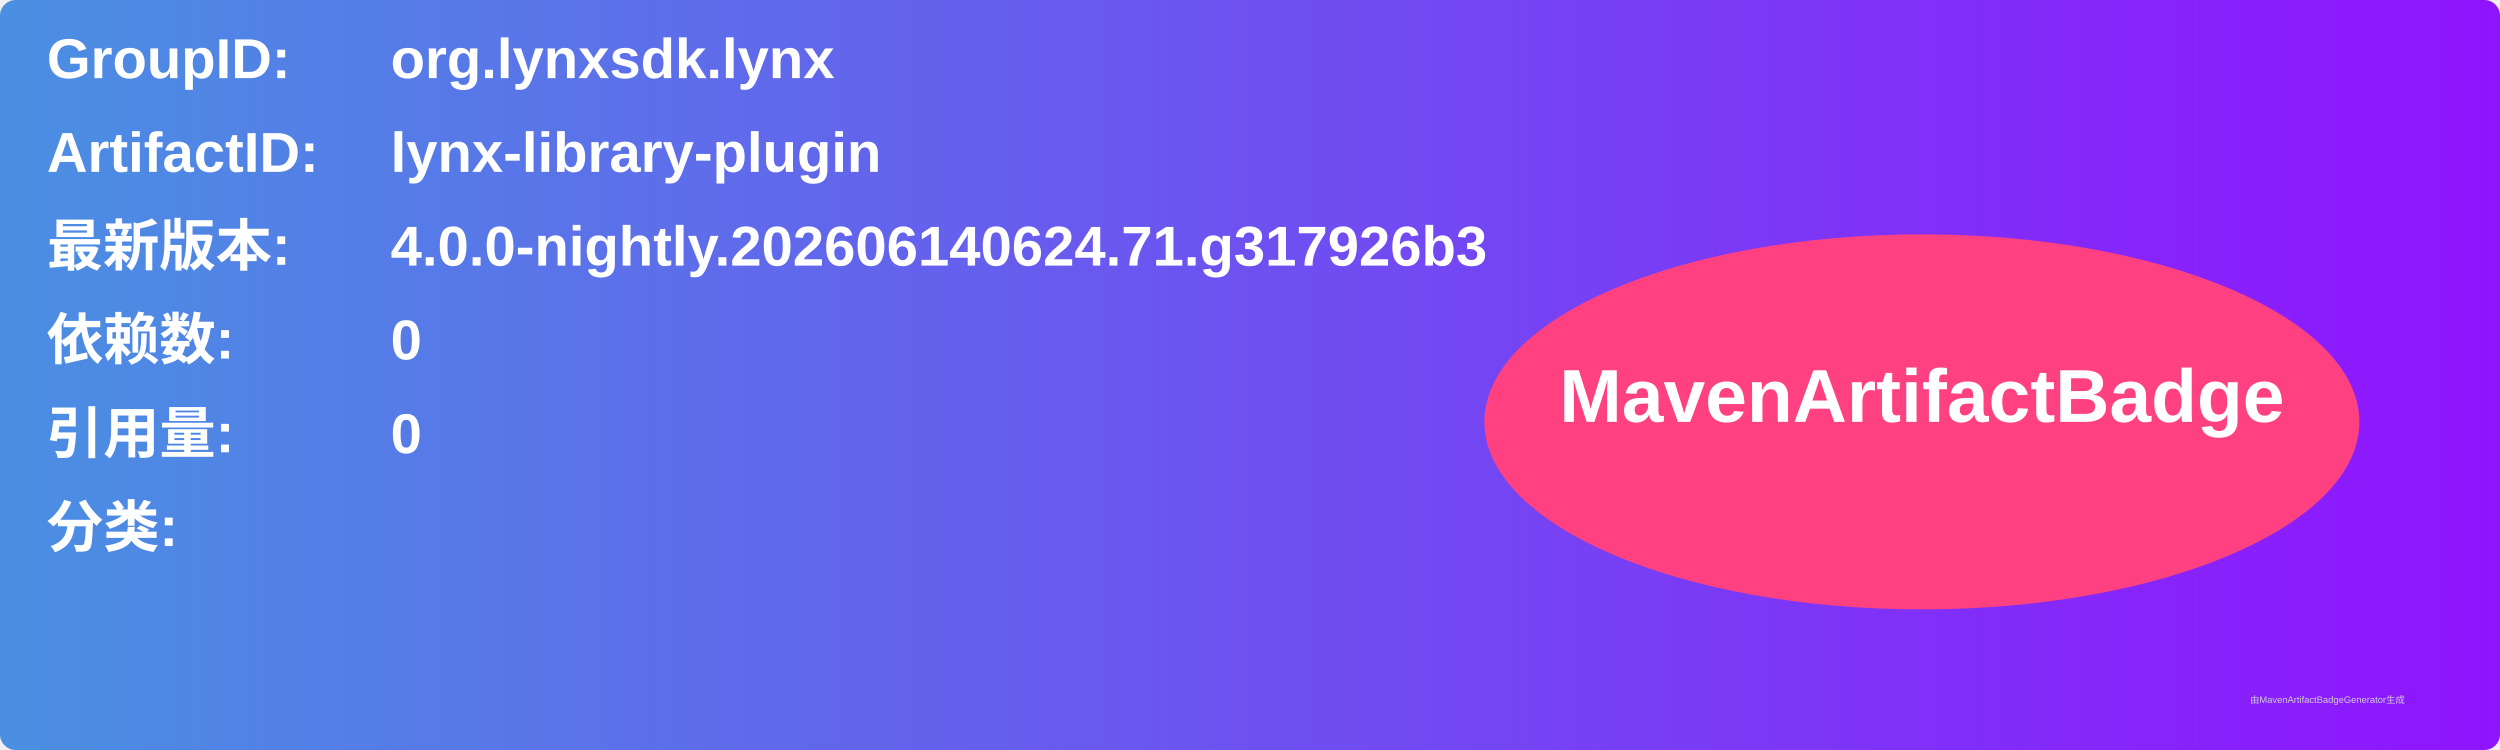
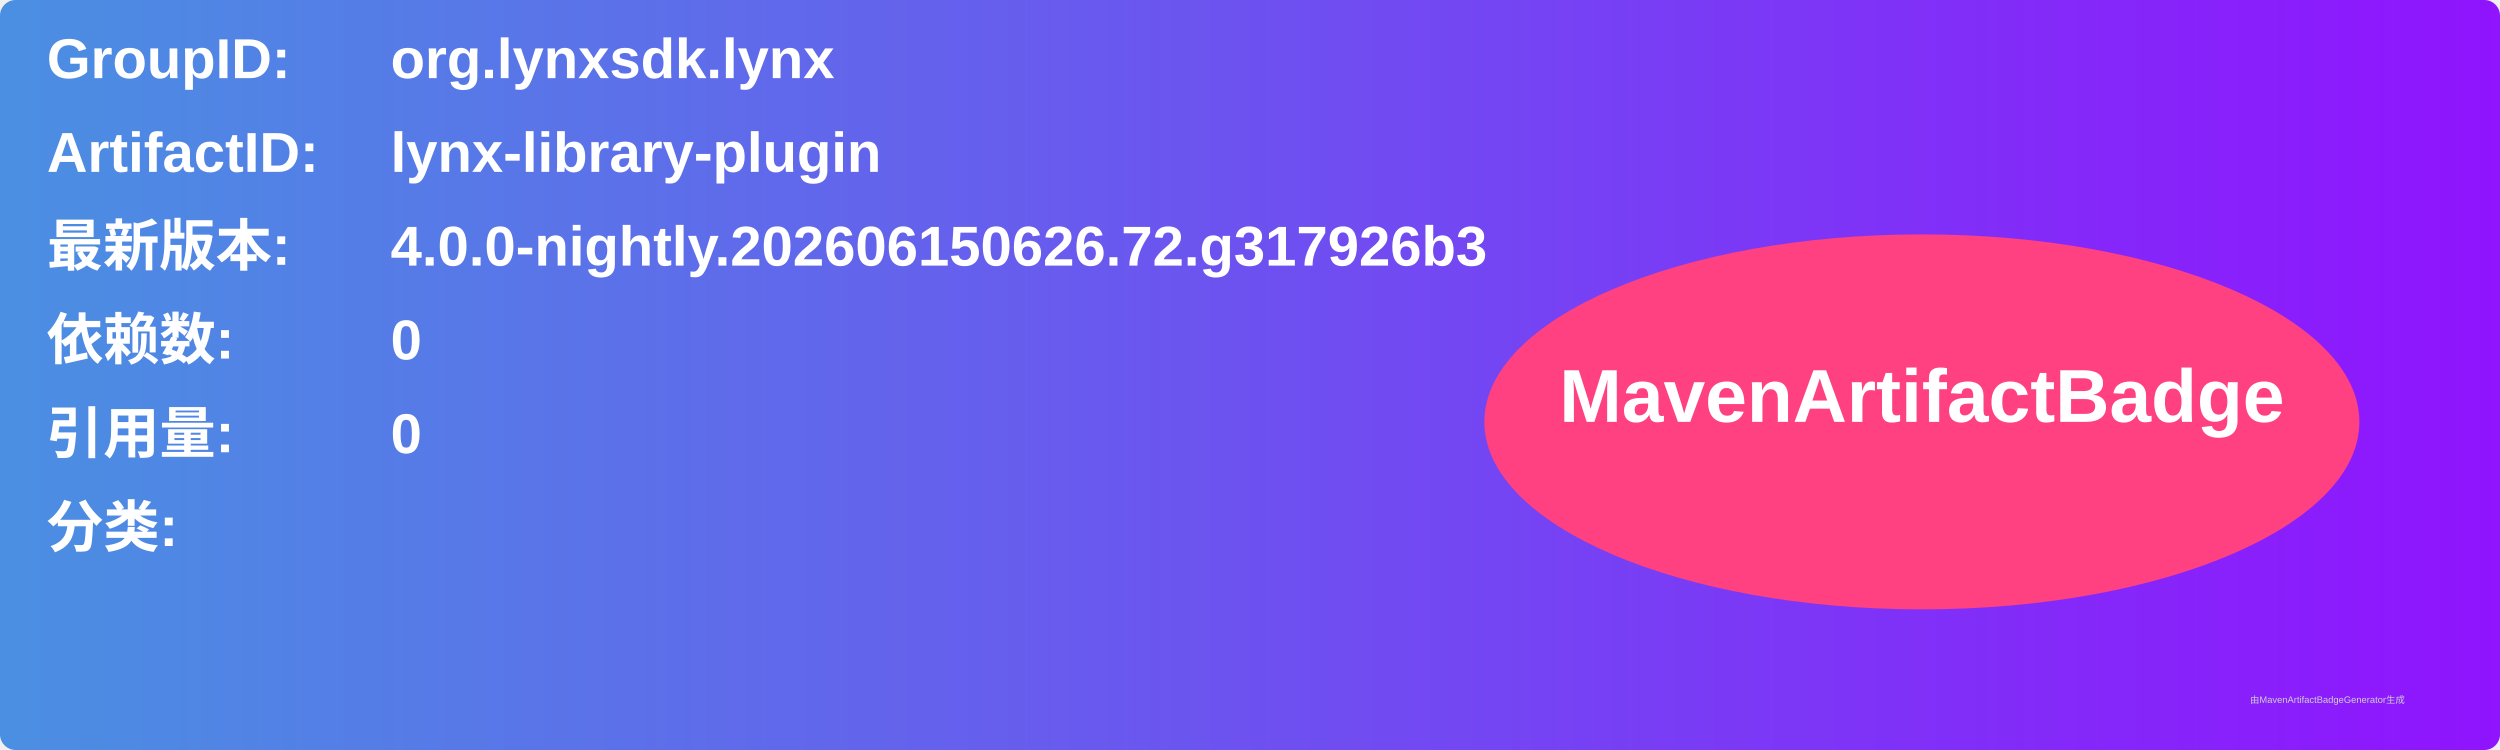
<svg xmlns="http://www.w3.org/2000/svg" width="800" height="240" viewBox="0 0 800 240">
  <linearGradient id="grad" x1="0%" y1="0%" x2="100%" y2="0%">
    <stop offset="0%" stop-color="#4a90e2" />
    <stop offset="100%" stop-color="#9013fe" />
  </linearGradient>
  <rect width="100%" height="100%" rx="5" ry="5" fill="url(#grad)" />
  <g transform="translate(15, 15)">
    <text x="0" y="10" font-family="Arial" font-size="18" fill="white" font-weight="bold" width="260">GroupID:</text>
    <text x="110" y="10" font-family="Arial" font-size="18" fill="white" font-weight="bold" width="460">org.lynxsdk.lynx</text>
    <text x="0" y="40" font-family="Arial" font-size="18" fill="white" font-weight="bold" width="260">ArtifactID:</text>
    <text x="110" y="40" font-family="Arial" font-size="18" fill="white" font-weight="bold" width="460">lynx-library-plugin</text>
    <text x="0" y="70" font-family="Arial" font-size="18" fill="white" font-weight="bold">最新版本:</text>
    <text x="110" y="70" font-family="Arial" font-size="18" fill="white" font-weight="bold">
-       <tspan font-weight="bold">4.0.0-nightly.202606140624.71.g317926b3</tspan>
+       <tspan font-weight="bold">4.0.0-nightly.202606150626.72.g317926b3</tspan>
    </text>
    <text x="0" y="100" font-family="Arial" font-size="18" fill="white" font-weight="bold">依赖数: </text>
    <text x="110" y="100" font-family="Arial" font-size="18" fill="white">
      <tspan font-weight="bold">0</tspan>
    </text>
    <text x="0" y="130" font-family="Arial" font-size="18" fill="white" font-weight="bold">引用量: </text>
    <text x="110" y="130" font-family="Arial" font-size="18" fill="white">
      <tspan font-weight="bold">0</tspan>
    </text>
    <text x="0" y="160" font-family="Arial" font-size="18" fill="white" font-weight="bold">分类:</text>
    <text x="10" y="190" font-family="Arial" font-size="10" fill="white">
      <tspan font-weight="bold" />
    </text>
    <ellipse cx="600" cy="120" rx="140" ry="60" fill="#ff4081" />
    <text x="600" y="120" text-anchor="middle" font-family="Arial" font-size="24" fill="white" font-weight="bold">MavenArtifactBadge</text>
  </g>
  <text x="720" y="225" font-family="Arial" font-size="3" fill="#d0d0d0">由MavenArtifactBadgeGenerator生成</text>
</svg>
